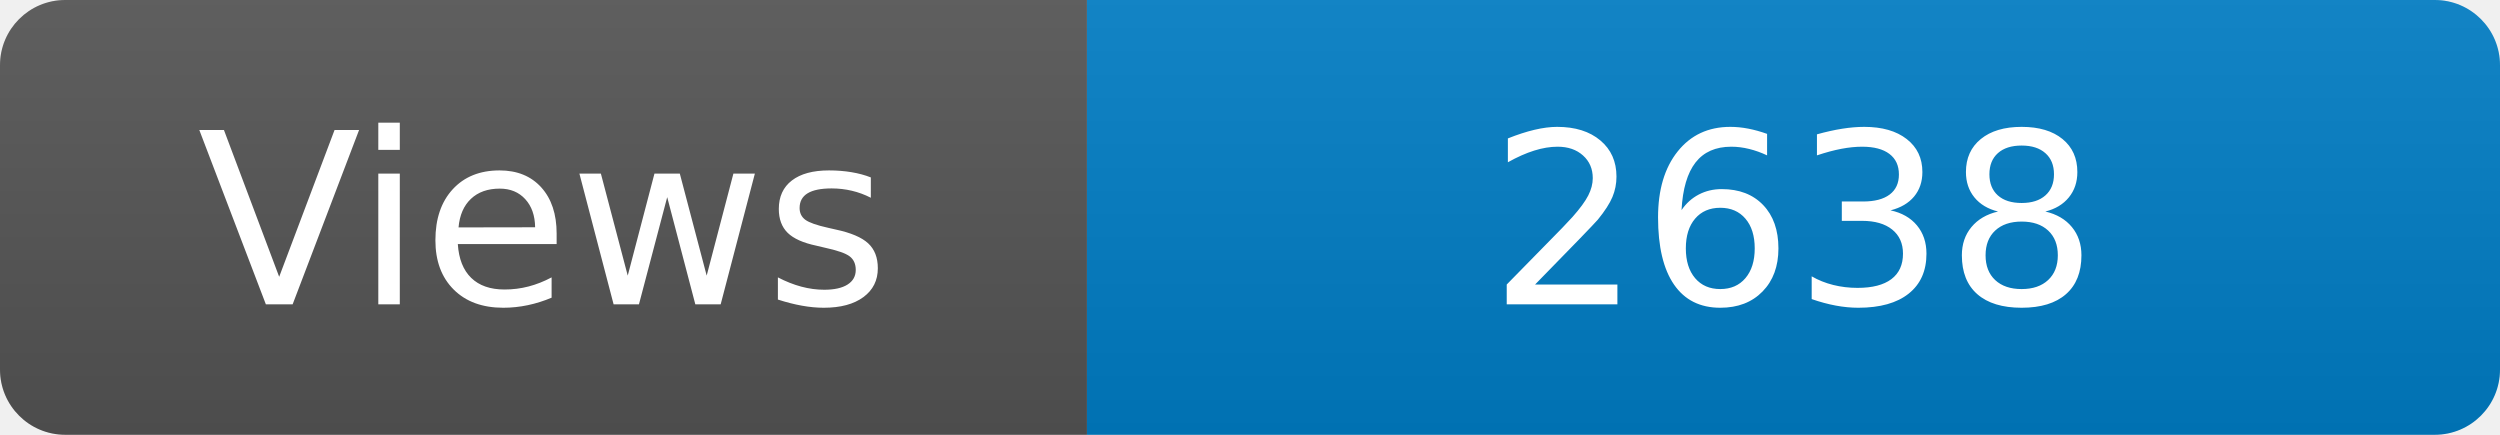
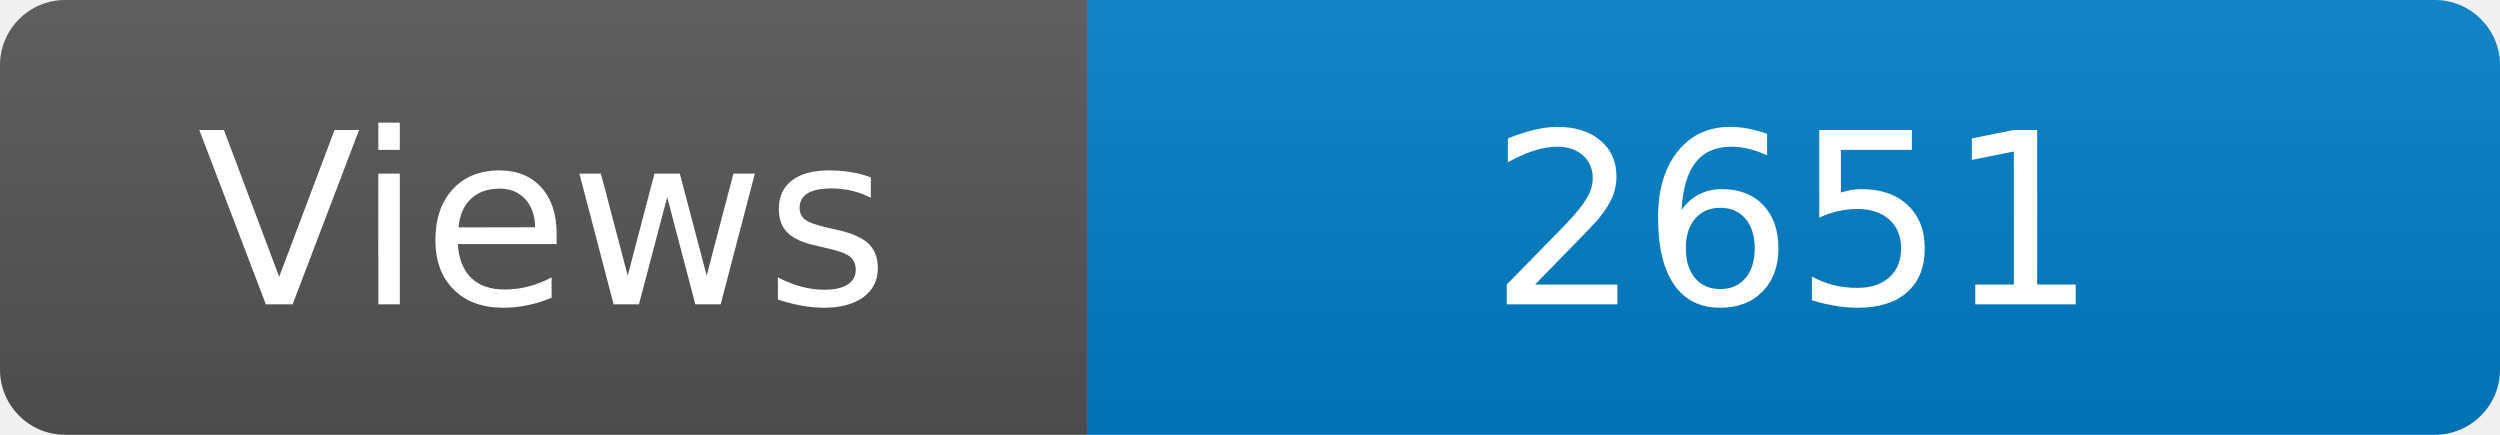
<svg xmlns="http://www.w3.org/2000/svg" width="115" height="20" role="img" aria-label="Maintained?: yes">
  <linearGradient id="s" x2="0" y2="100%">
    <stop offset="0" stop-color="#bbb" stop-opacity=".1" />
    <stop offset="1" stop-opacity=".1" />
  </linearGradient>
  <clipPath id="r">
    <rect width="115" height="20" rx="3" fill="#fff" />
  </clipPath>
  <g clip-path="url(#r)">
    <rect width="50" height="20" fill="#555" />
    <rect x="50" width="160" height="20" fill="#007ec6" />
    <rect width="115" height="20" fill="url(#s)" />
  </g>
  <g fill="#fff" text-anchor="middle" font-family="Verdana,Geneva,DejaVu Sans,sans-serif" font-size="110">
    <text x="250" y="140" transform="scale(.1)" fill="#fff">Views</text>
-     <text x="825" y="140" transform="scale(.1)" fill="#fff">2638</text>
+     <text x="825" y="140" transform="scale(.1)" fill="#fff">2651</text>
  </g>
</svg>
